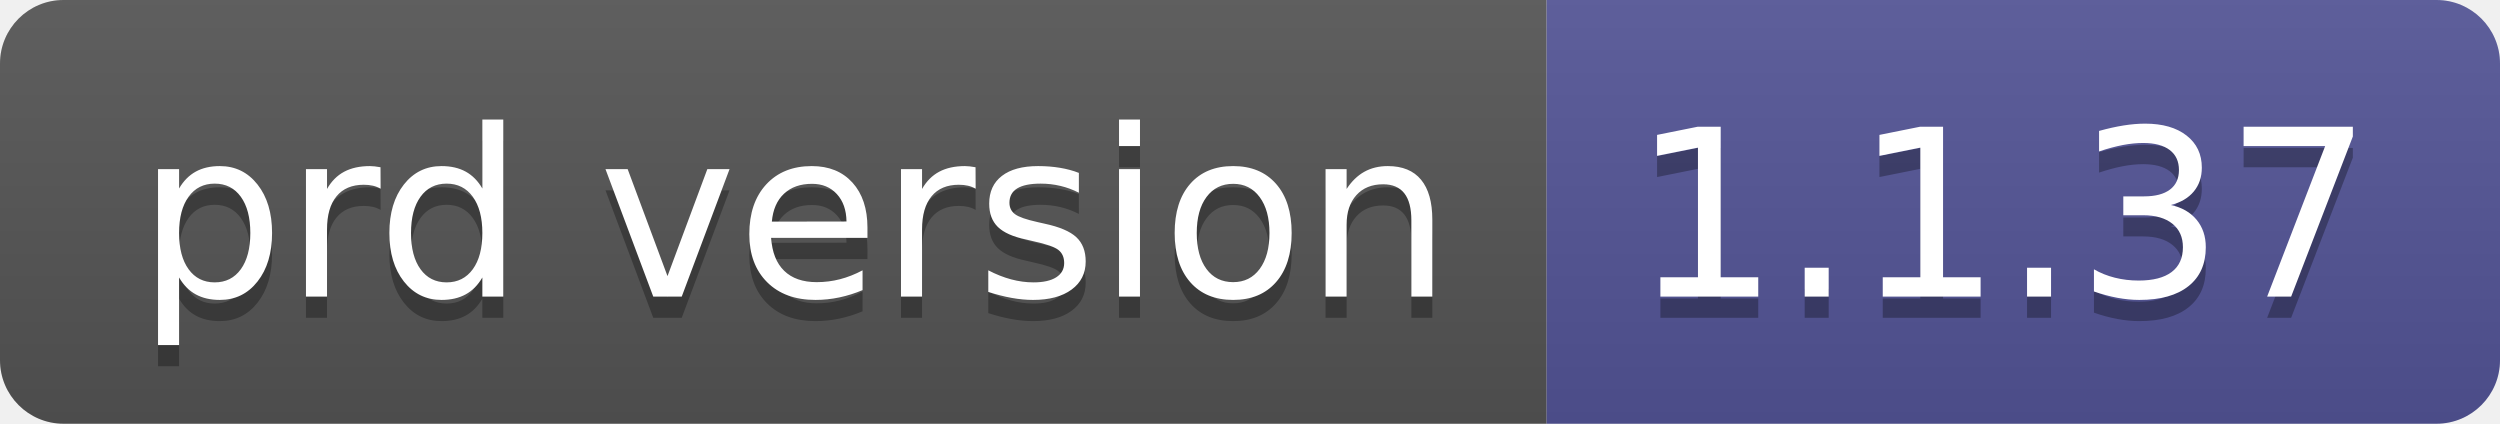
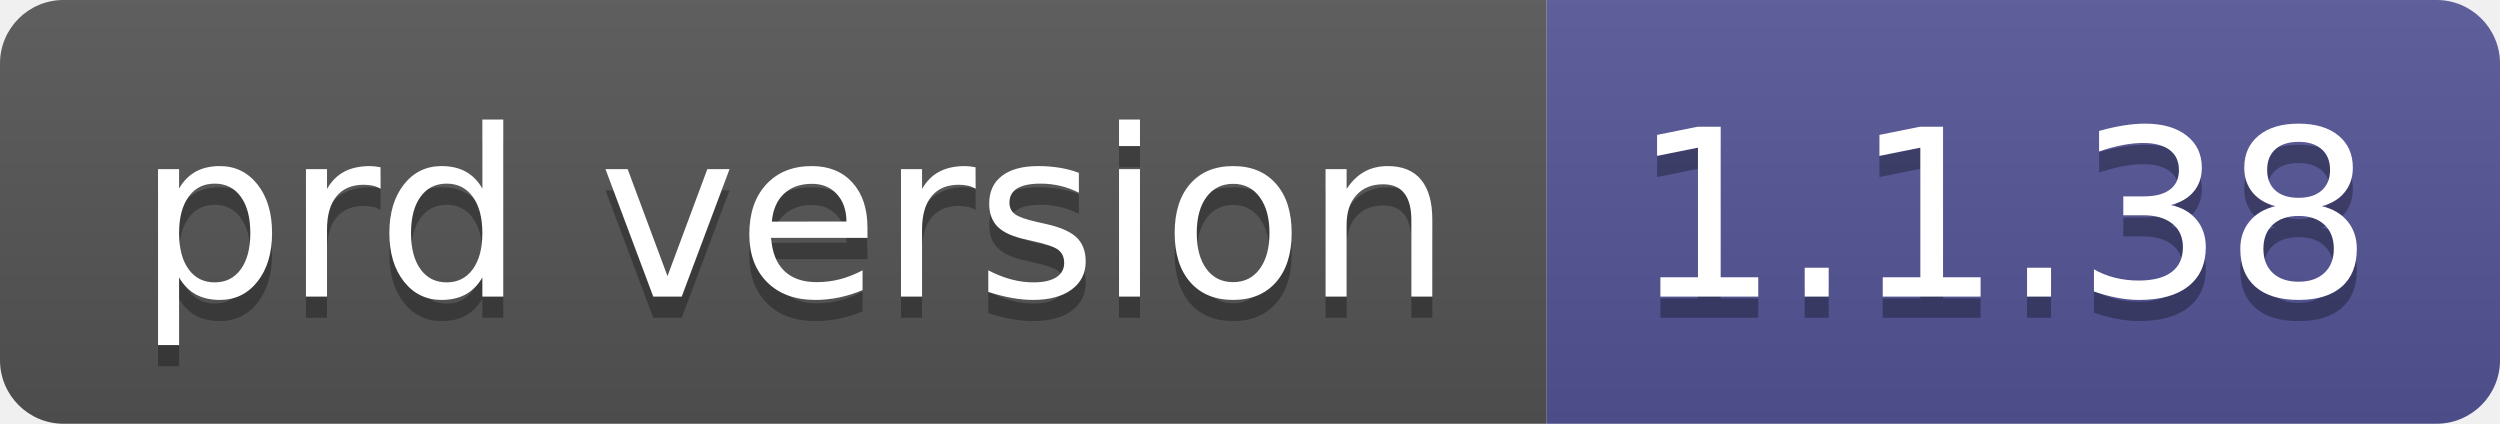
- <svg xmlns="http://www.w3.org/2000/svg" width="118" height="20" role="img" aria-label="prd version: 1.1.37">
+ <svg xmlns="http://www.w3.org/2000/svg" width="118" height="20" role="img" aria-label="prd version: 1.1.38">
  <linearGradient id="s" x2="0" y2="100%">
    <stop offset="0" stop-color="#bbb" stop-opacity=".1" />
    <stop offset="1" stop-opacity=".1" />
  </linearGradient>
  <clipPath id="r">
    <rect width="118" height="20" rx="3" fill="#fff" />
  </clipPath>
  <g clip-path="url(#r)">
    <rect width="73" height="20" fill="#555" />
    <rect x="73" width="45" height="20" fill="#535597" />
    <rect width="118" height="20" fill="url(#s)" />
  </g>
  <g fill="#fff" text-anchor="middle" font-family="Verdana,Geneva,DejaVu Sans,sans-serif" text-rendering="geometricPrecision" font-size="110">
    <text aria-hidden="true" x="375" y="150" fill="#010101" fill-opacity=".3" transform="scale(.1)" textLength="630">prd version</text>
    <text x="375" y="140" transform="scale(.1)" fill="#fff" textLength="630">prd version</text>
-     <text aria-hidden="true" x="945" y="150" fill="#010101" fill-opacity=".3" transform="scale(.1)" textLength="350">1.1.37</text>
-     <text x="945" y="140" transform="scale(.1)" fill="#fff" textLength="350">1.1.37</text>
+     <text aria-hidden="true" x="945" y="150" fill="#010101" fill-opacity=".3" transform="scale(.1)" textLength="350">1.1.38</text>
+     <text x="945" y="140" transform="scale(.1)" fill="#fff" textLength="350">1.1.38</text>
  </g>
</svg>
